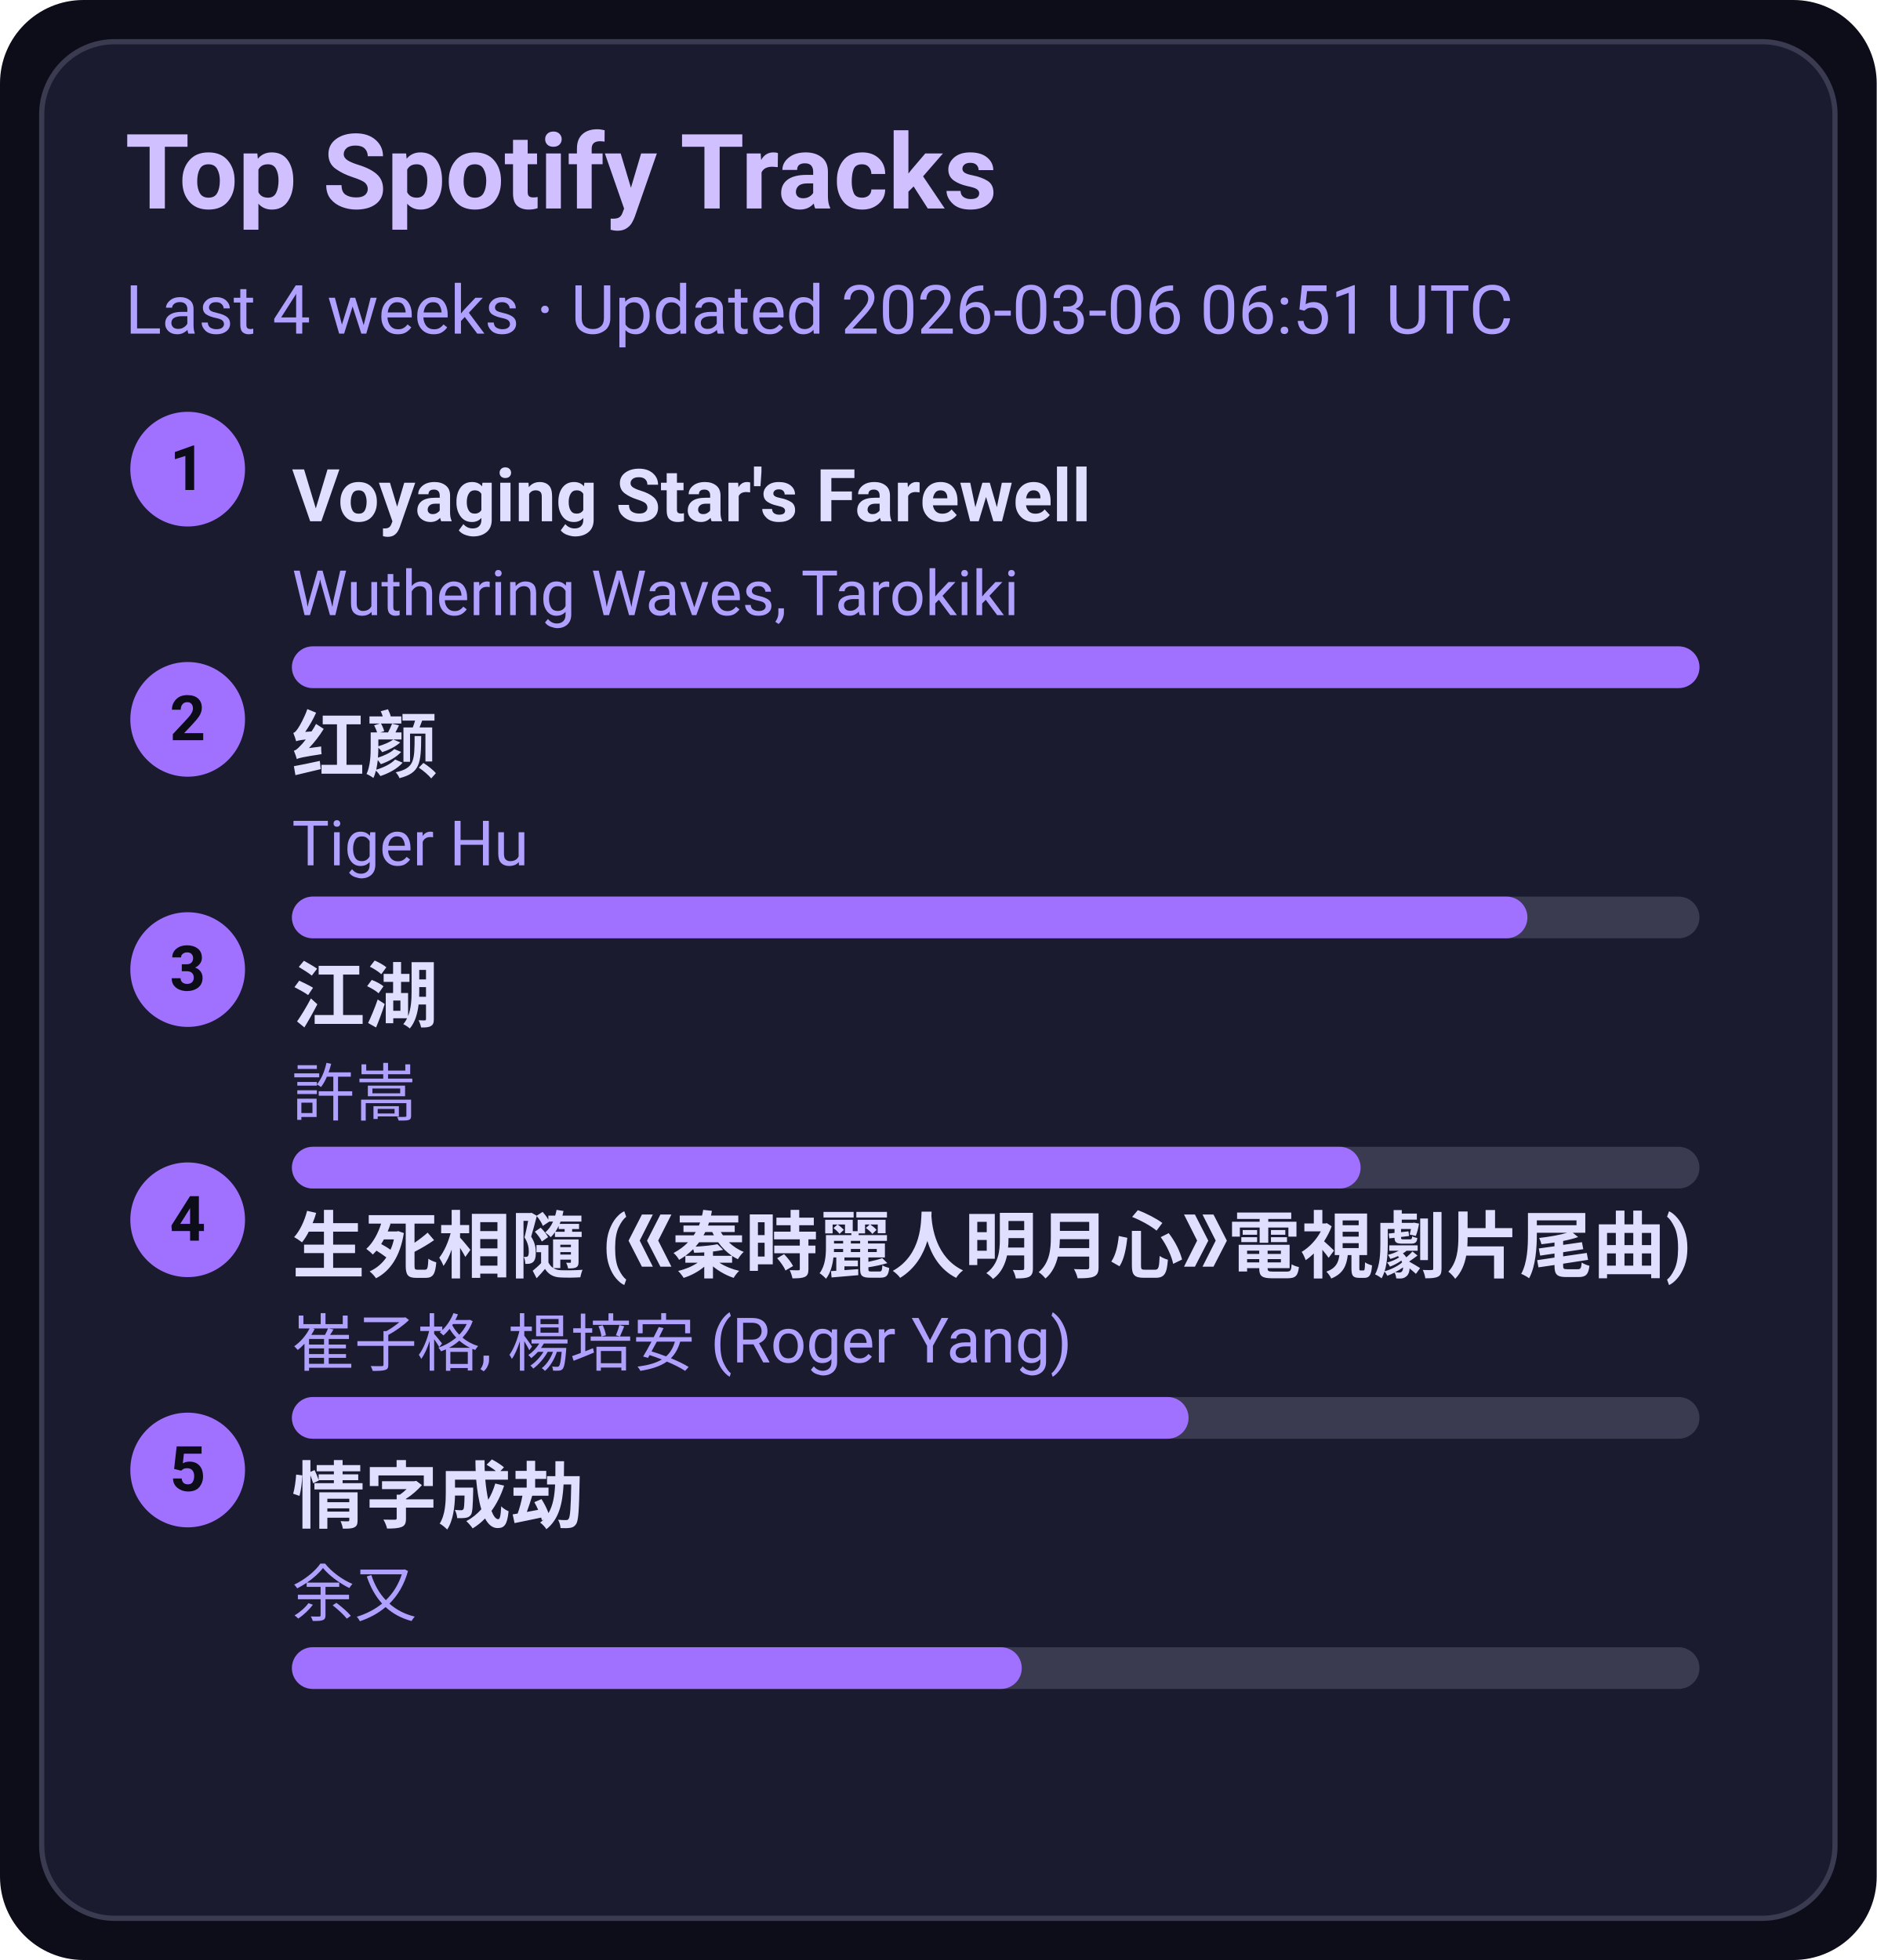
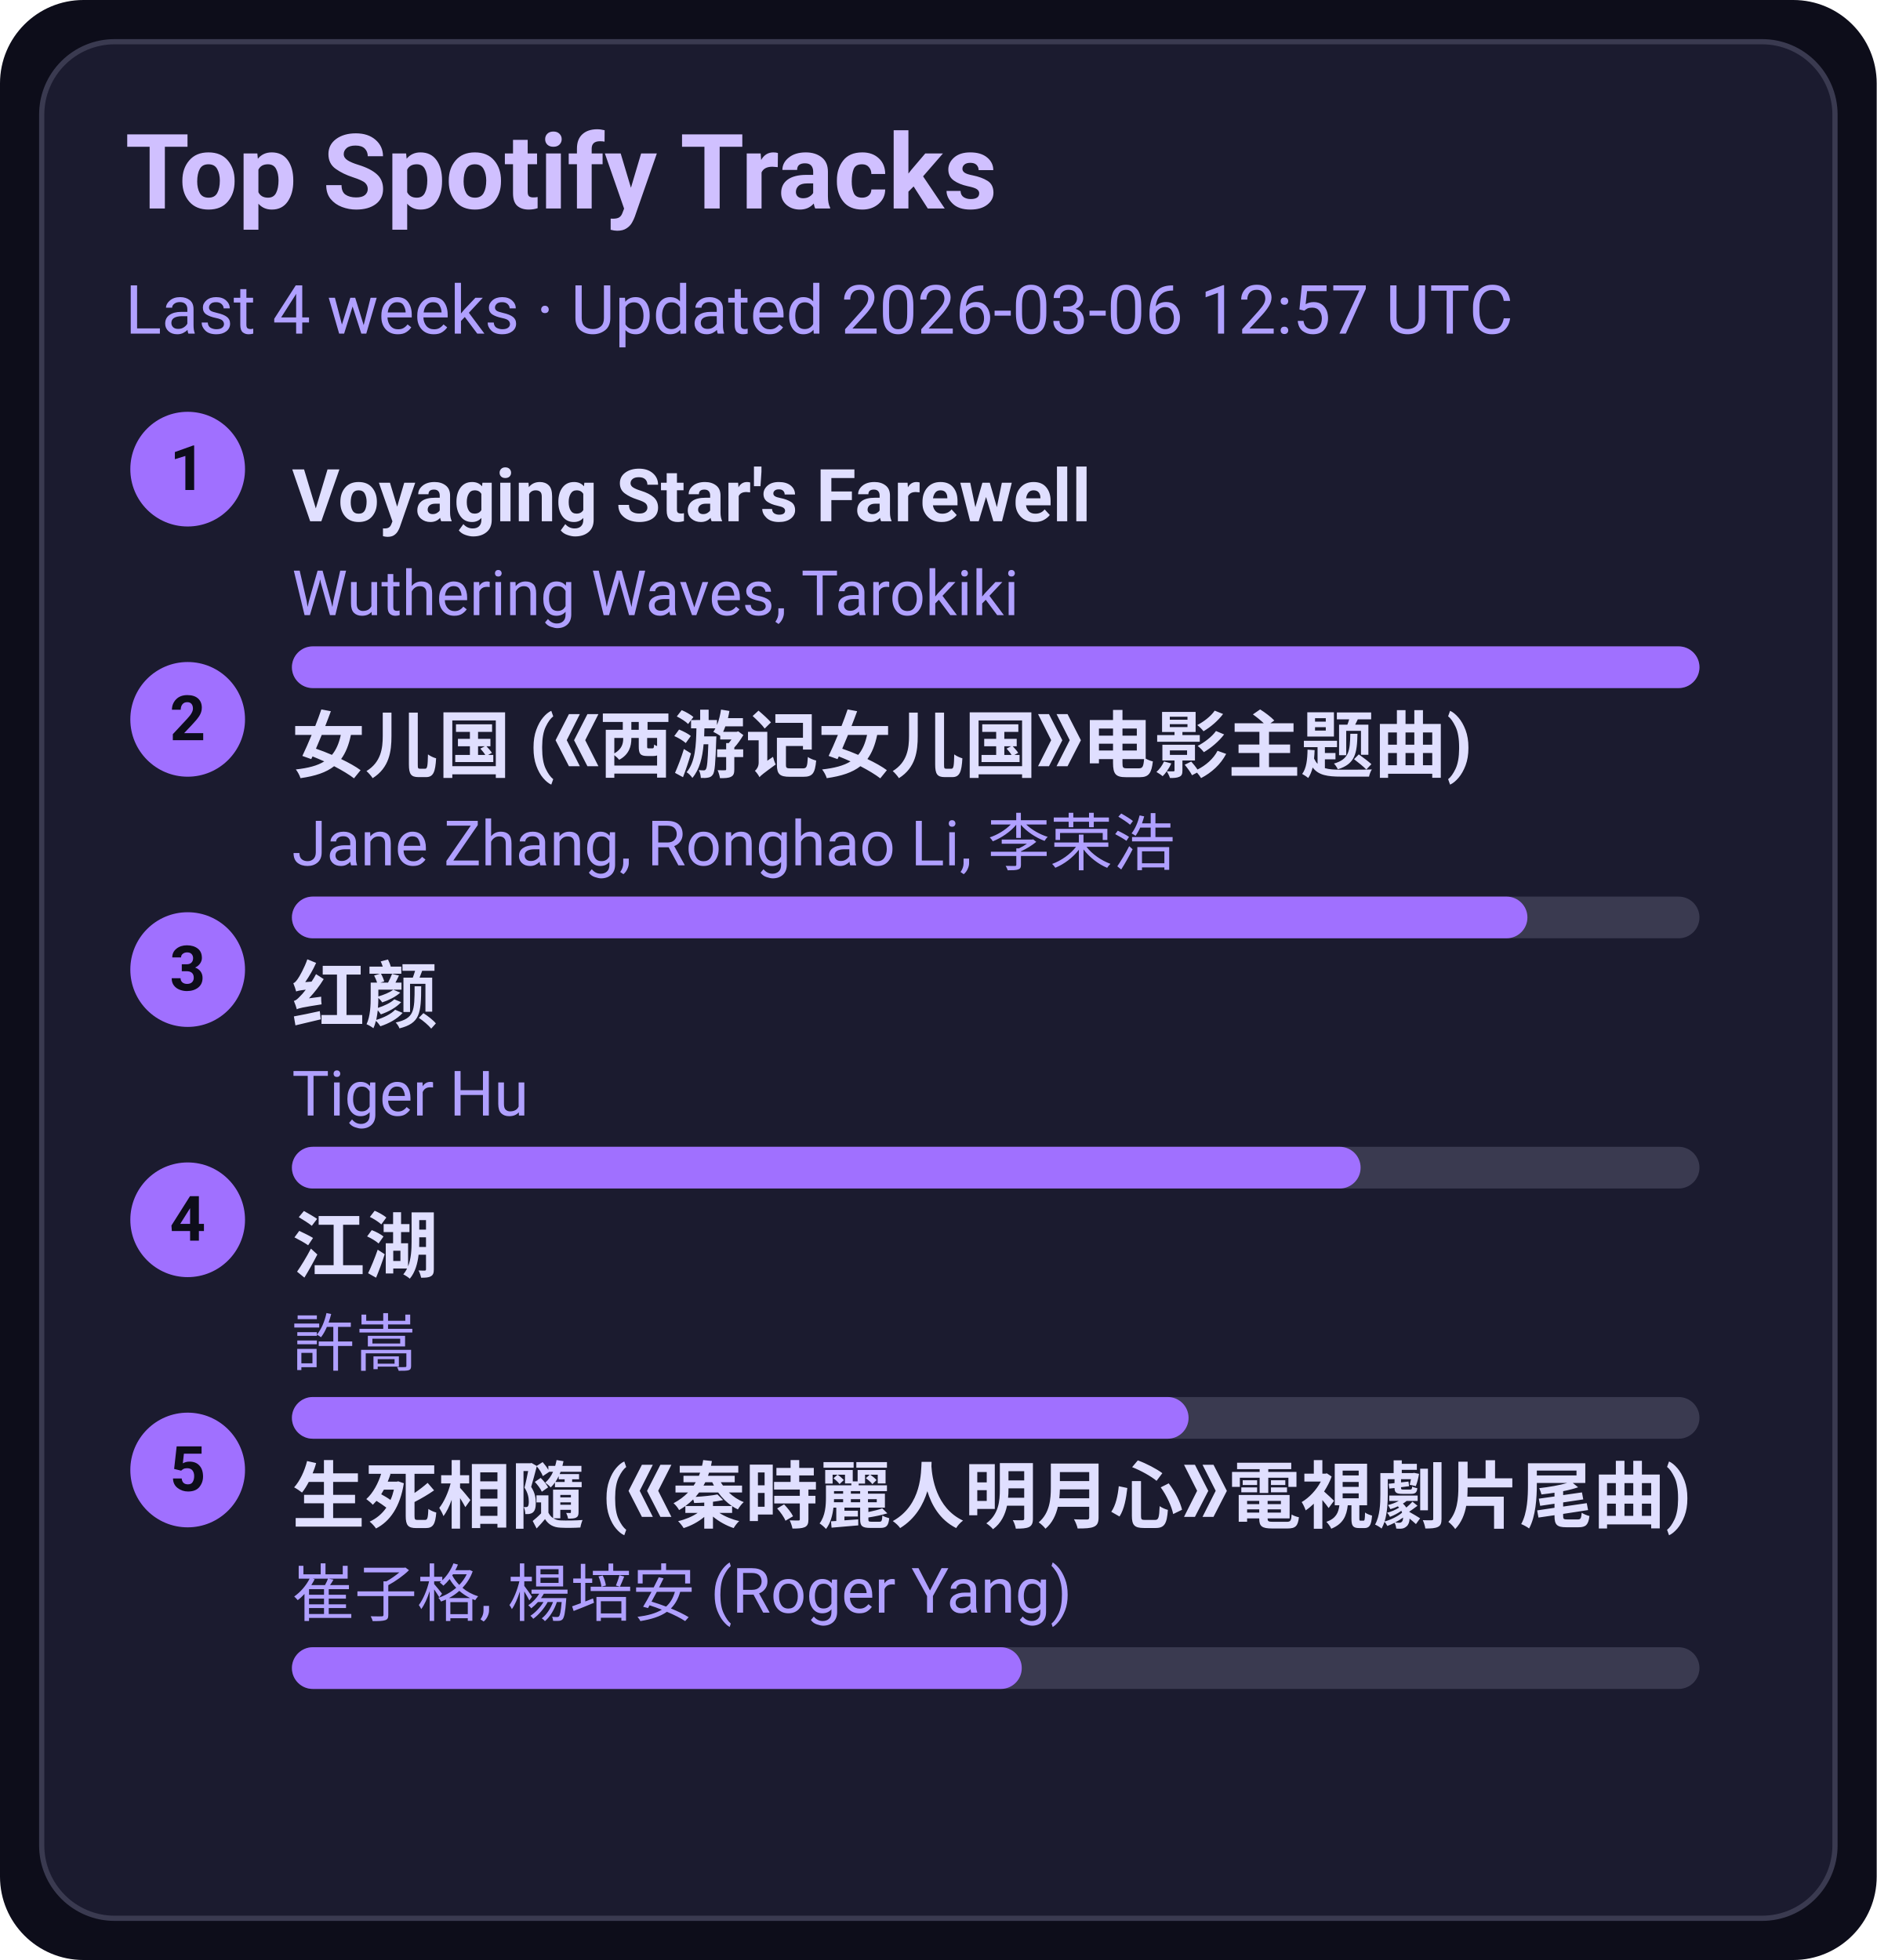
<svg xmlns="http://www.w3.org/2000/svg" width="360" height="376" viewBox="0 0 360 376">
  <style>text{font-family:-apple-system,BlinkMacSystemFont,Segoe UI,Roboto,Ubuntu,Helvetica Neue,Arial,Noto Sans,sans-serif}</style>
  <rect width="360" height="376" rx="16" fill="#0d0d1a" />
  <rect x="8" y="8" width="344" height="360" rx="14" fill="#1b1b2f" stroke="#3a3a50" />
  <text x="24" y="40" font-size="20" fill="#d0c0ff" font-weight="600">Top Spotify Tracks</text>
-   <text x="24" y="64" font-size="13" fill="#b0a0ff">Last 4 weeks · Updated 2026-03-06 06:51 UTC</text>
+   <text x="24" y="64" font-size="13" fill="#b0a0ff">Last 4 weeks · Updated 2026-03-06 12:57 UTC</text>
  <circle cx="36" cy="90" r="11" fill="#a070ff" />
  <text x="36" y="94" text-anchor="middle" font-size="12" fill="#0d0d1a" font-weight="700">1</text>
  <a href="https://open.spotify.com/track/3uI2KolgU1Pt41ywffsggr" target="_blank" rel="noopener noreferrer">
    <text x="56" y="100" font-size="14" fill="#e0dfff" font-weight="600">Voyaging Star's Farewell</text>
  </a>
  <text x="56" y="118" font-size="12" fill="#b0a0ff">Wuthering Waves, Tarokiki</text>
  <rect x="56" y="124" width="270" height="8" rx="4" fill="#3a3a50" />
  <rect x="56" y="124" width="270" height="8" rx="4" fill="#a070ff" />
  <circle cx="36" cy="138" r="11" fill="#a070ff" />
  <text x="36" y="142" text-anchor="middle" font-size="12" fill="#0d0d1a" font-weight="700">2</text>
-   <a href="https://open.spotify.com/track/6Q7OE4tvrUOIvIDY2EC5Im" target="_blank" rel="noopener noreferrer">
-     <text x="56" y="148" font-size="14" fill="#e0dfff" font-weight="600">红颜</text>
+   <a href="https://open.spotify.com/track/5vfCdwOheQGcrR91ATpL2k" target="_blank" rel="noopener noreferrer">
+     <text x="56" y="148" font-size="14" fill="#e0dfff" font-weight="600">女儿国 (《西游记女儿国》电影主题曲)</text>
  </a>
-   <text x="56" y="166" font-size="12" fill="#b0a0ff">Tiger Hu</text>
+   <text x="56" y="166" font-size="12" fill="#b0a0ff">Jane Zhang, Ronghao Li, 李荣浩</text>
  <rect x="56" y="172" width="270" height="8" rx="4" fill="#3a3a50" />
  <rect x="56" y="172" width="237" height="8" rx="4" fill="#a070ff" />
  <circle cx="36" cy="186" r="11" fill="#a070ff" />
  <text x="36" y="190" text-anchor="middle" font-size="12" fill="#0d0d1a" font-weight="700">3</text>
-   <a href="https://open.spotify.com/track/03PCdwqajii1xgp7WIozzC" target="_blank" rel="noopener noreferrer">
-     <text x="56" y="196" font-size="14" fill="#e0dfff" font-weight="600">江湖</text>
+   <a href="https://open.spotify.com/track/6Q7OE4tvrUOIvIDY2EC5Im" target="_blank" rel="noopener noreferrer">
+     <text x="56" y="196" font-size="14" fill="#e0dfff" font-weight="600">红颜</text>
  </a>
-   <text x="56" y="214" font-size="12" fill="#b0a0ff">許嵩</text>
+   <text x="56" y="214" font-size="12" fill="#b0a0ff">Tiger Hu</text>
  <rect x="56" y="220" width="270" height="8" rx="4" fill="#3a3a50" />
  <rect x="56" y="220" width="205" height="8" rx="4" fill="#a070ff" />
  <circle cx="36" cy="234" r="11" fill="#a070ff" />
  <text x="36" y="238" text-anchor="middle" font-size="12" fill="#0d0d1a" font-weight="700">4</text>
-   <a href="https://open.spotify.com/track/6qiDtcYiZOQ4HRuC8U55EM" target="_blank" rel="noopener noreferrer">
-     <text x="56" y="244" font-size="14" fill="#e0dfff" font-weight="600">生死相隨 (《秦時麗人明月心》電視劇片尾曲)</text>
+   <a href="https://open.spotify.com/track/03PCdwqajii1xgp7WIozzC" target="_blank" rel="noopener noreferrer">
+     <text x="56" y="244" font-size="14" fill="#e0dfff" font-weight="600">江湖</text>
  </a>
-   <text x="56" y="262" font-size="12" fill="#b0a0ff">崔子格, 楊培安 (Roger Yang)</text>
+   <text x="56" y="262" font-size="12" fill="#b0a0ff">許嵩</text>
  <rect x="56" y="268" width="270" height="8" rx="4" fill="#3a3a50" />
  <rect x="56" y="268" width="172" height="8" rx="4" fill="#a070ff" />
  <circle cx="36" cy="282" r="11" fill="#a070ff" />
  <text x="36" y="286" text-anchor="middle" font-size="12" fill="#0d0d1a" font-weight="700">5</text>
-   <a href="https://open.spotify.com/track/6PLof7Z5mvbp9im83J4m3m" target="_blank" rel="noopener noreferrer">
-     <text x="56" y="292" font-size="14" fill="#e0dfff" font-weight="600">情字成劫</text>
+   <a href="https://open.spotify.com/track/6qiDtcYiZOQ4HRuC8U55EM" target="_blank" rel="noopener noreferrer">
+     <text x="56" y="292" font-size="14" fill="#e0dfff" font-weight="600">生死相隨 (《秦時麗人明月心》電視劇片尾曲)</text>
  </a>
-   <text x="56" y="310" font-size="12" fill="#b0a0ff">余又</text>
+   <text x="56" y="310" font-size="12" fill="#b0a0ff">崔子格, 楊培安 (Roger Yang)</text>
  <rect x="56" y="316" width="270" height="8" rx="4" fill="#3a3a50" />
  <rect x="56" y="316" width="140" height="8" rx="4" fill="#a070ff" />
</svg>
